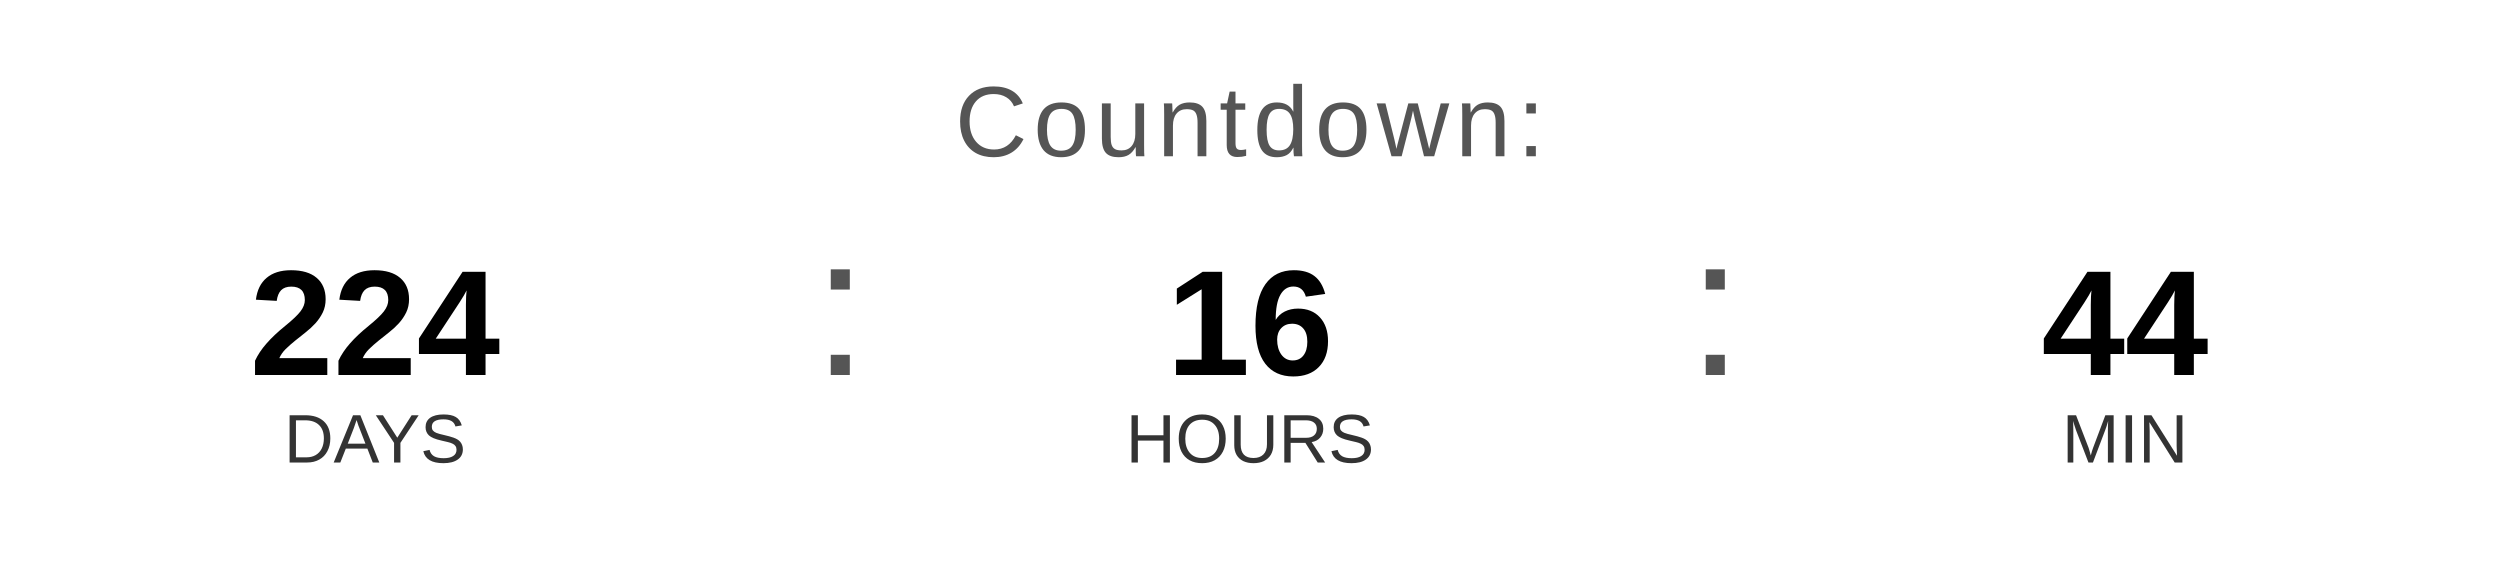
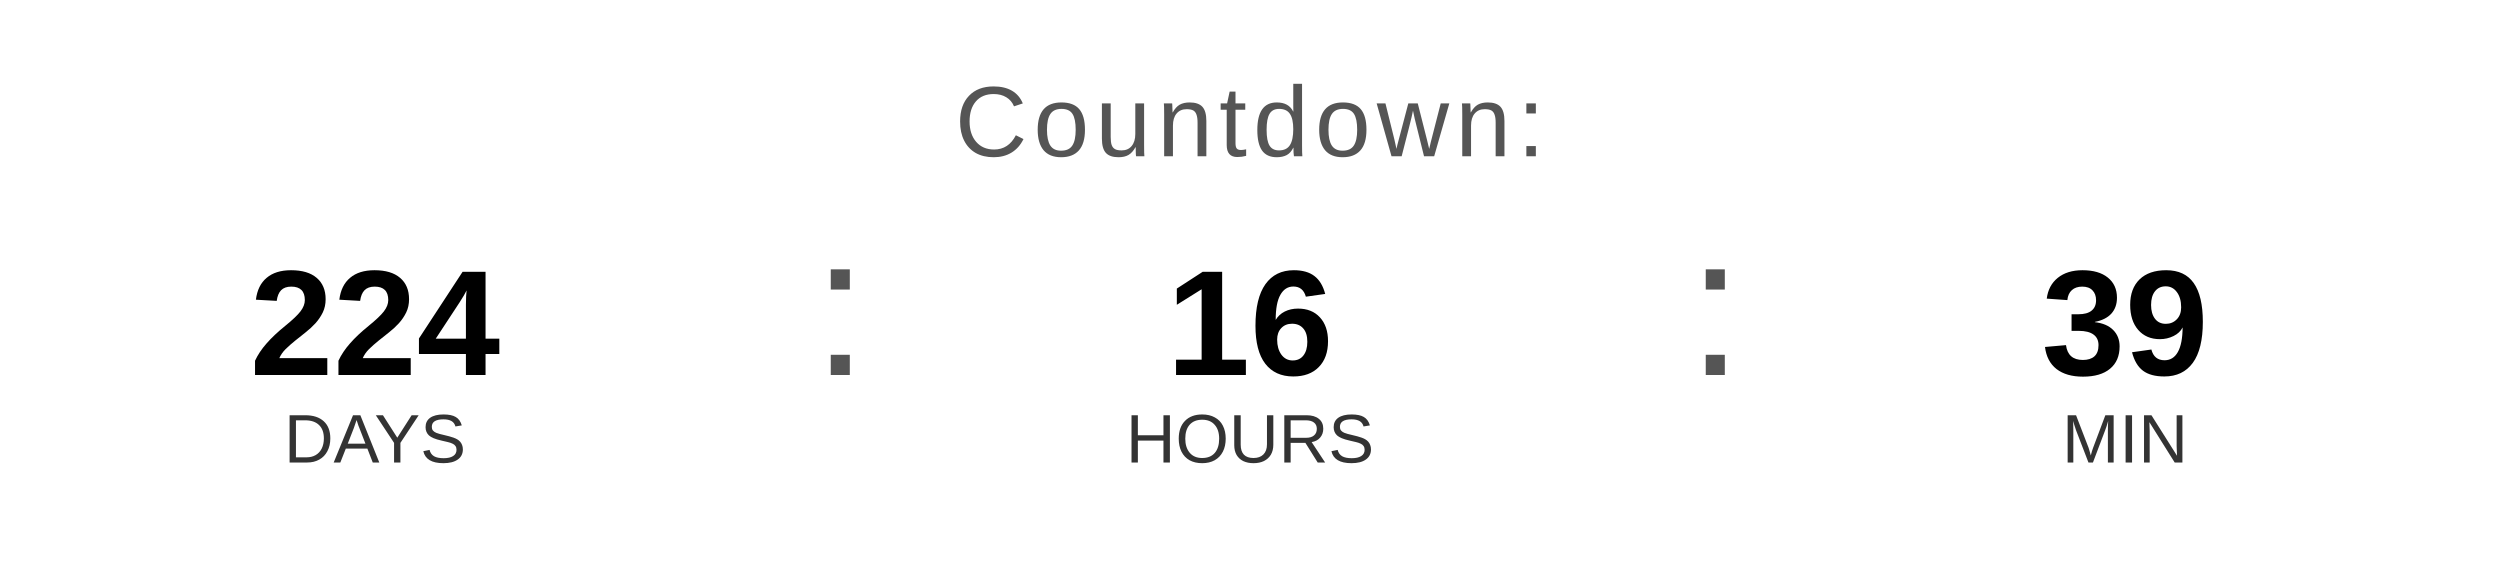
<svg xmlns="http://www.w3.org/2000/svg" width="400" height="90" viewBox="0 0 400 90">
  <text x="200" y="25" font-family="Arial, Helvetica, sans-serif" font-size="16" fill="#555555" text-anchor="middle" letter-spacing="1">
    Countdown:
  </text>
  <text x="60" y="60" font-family="Arial, Helvetica, sans-serif" font-size="24" font-weight="bold" fill="#000000" text-anchor="middle">224</text>
  <text x="60" y="74" font-family="Arial, Helvetica, sans-serif" font-size="11" fill="#333333" text-anchor="middle">DAYS</text>
  <text x="130" y="60" font-family="Arial, sans-serif" font-size="32" fill="#555555">:</text>
  <text x="200" y="60" font-family="Arial, Helvetica, sans-serif" font-size="24" font-weight="bold" fill="#000000" text-anchor="middle">16</text>
  <text x="200" y="74" font-family="Arial, Helvetica, sans-serif" font-size="11" fill="#333333" text-anchor="middle">HOURS</text>
  <text x="270" y="60" font-family="Arial, sans-serif" font-size="32" fill="#555555">:</text>
-   <text x="340" y="60" font-family="Arial, Helvetica, sans-serif" font-size="24" font-weight="bold" fill="#000000" text-anchor="middle">44</text>
+   <text x="340" y="60" font-family="Arial, Helvetica, sans-serif" font-size="24" font-weight="bold" fill="#000000" text-anchor="middle">39</text>
  <text x="340" y="74" font-family="Arial, Helvetica, sans-serif" font-size="11" fill="#333333" text-anchor="middle">MIN</text>
</svg>
